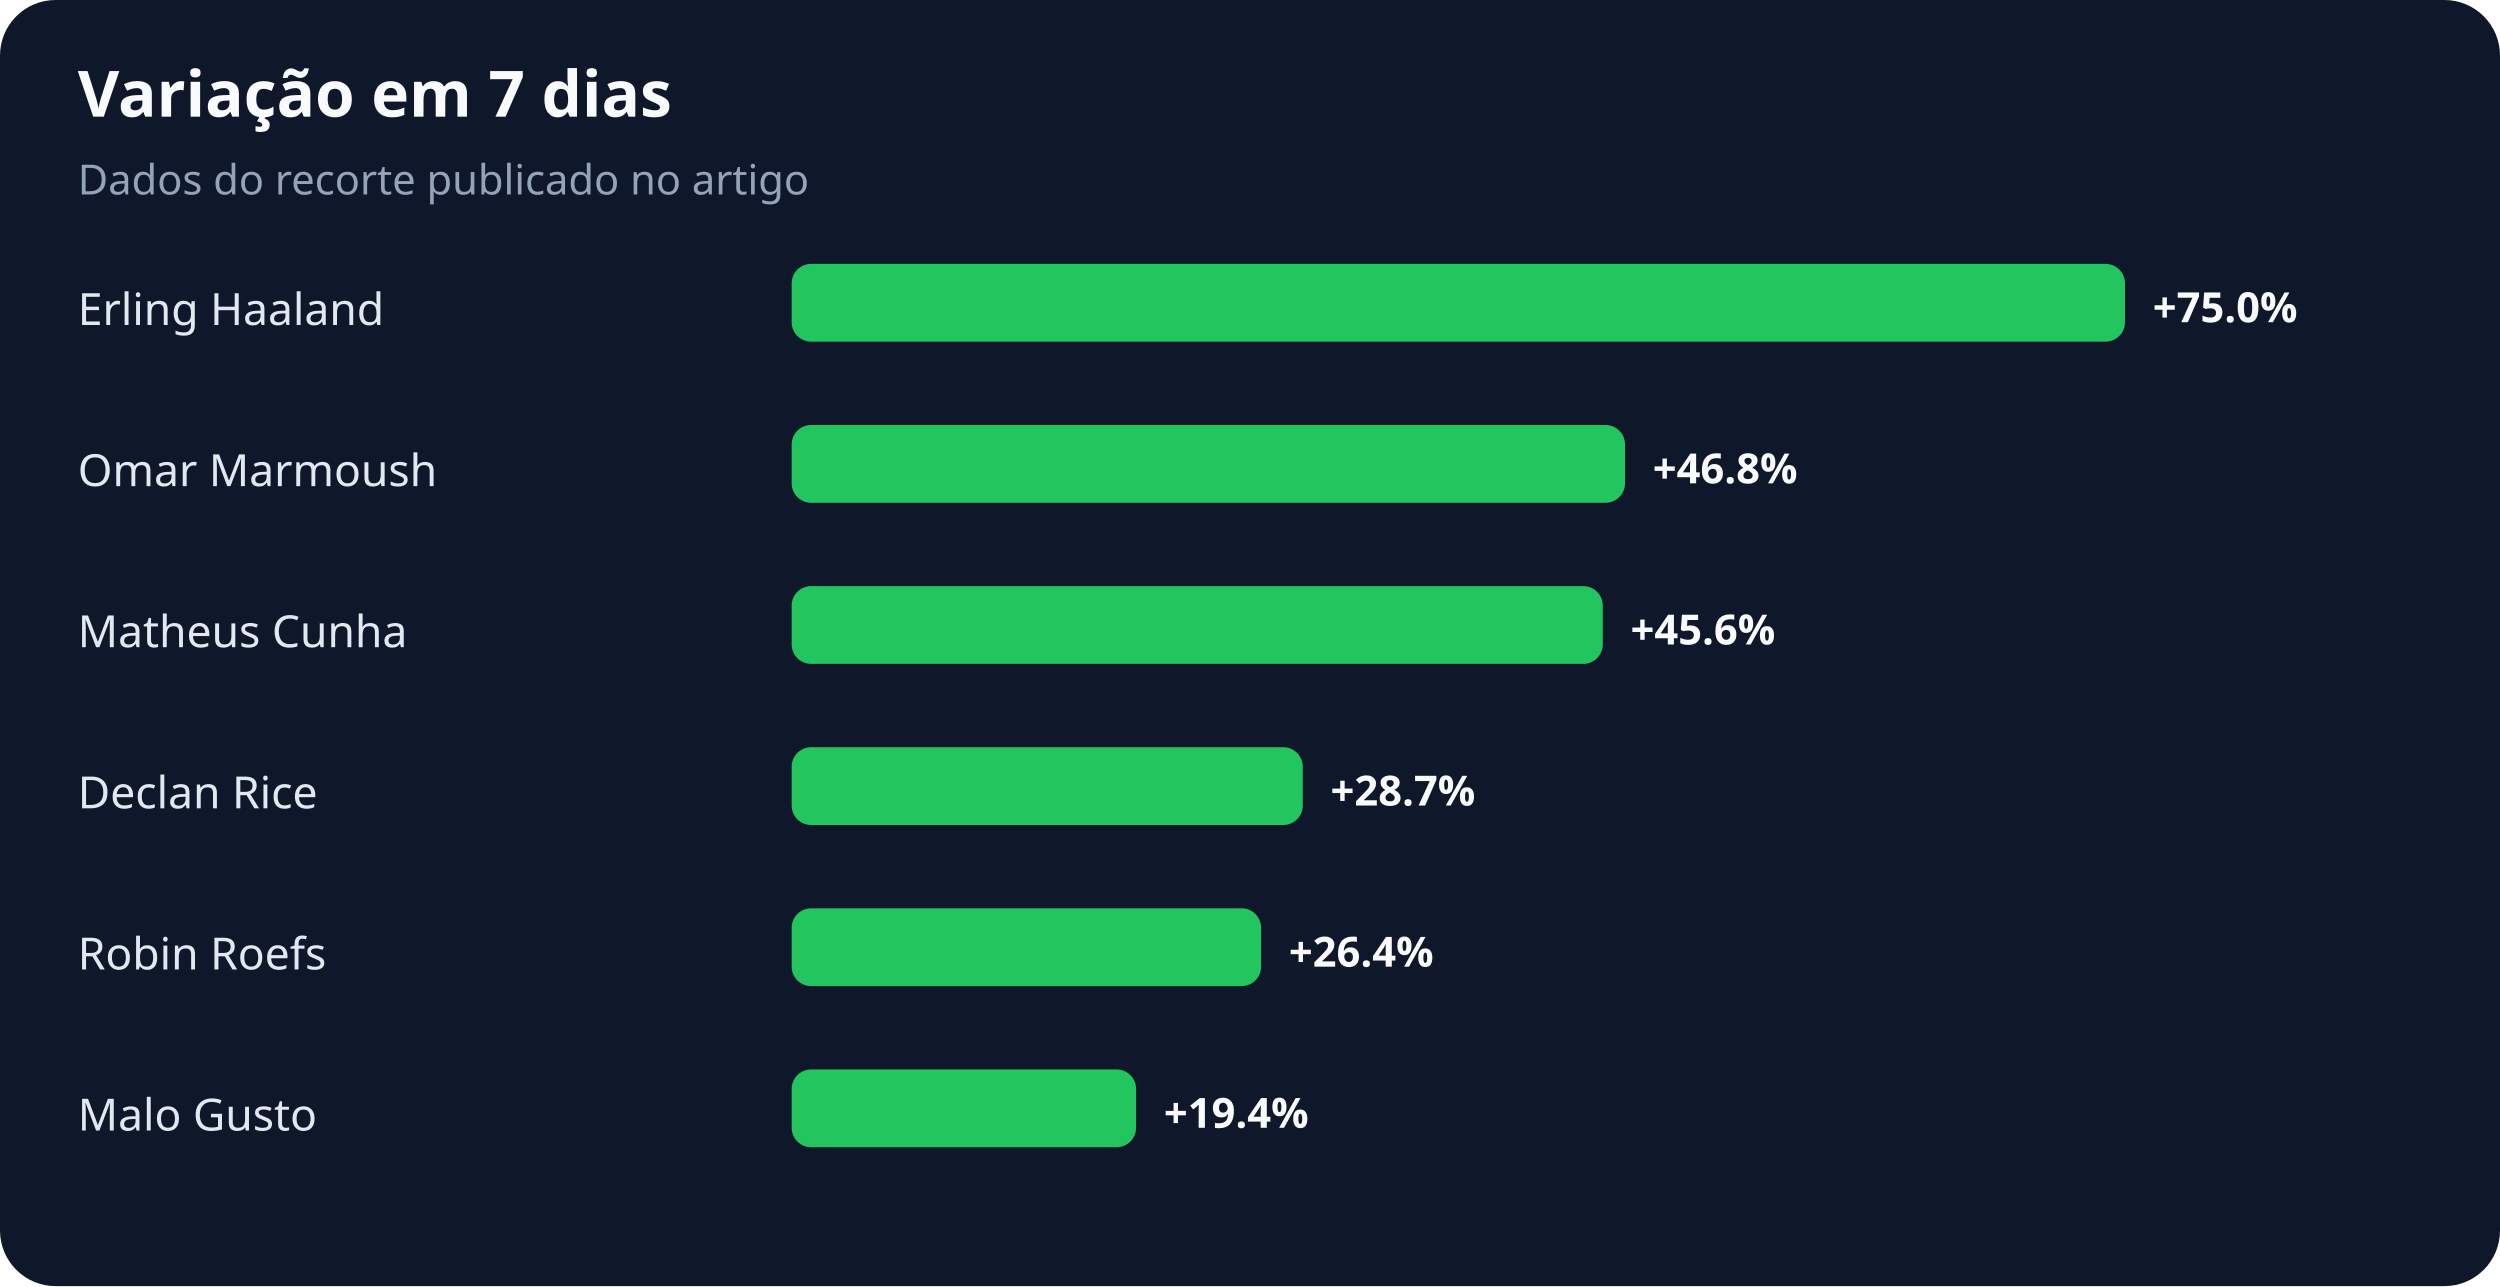
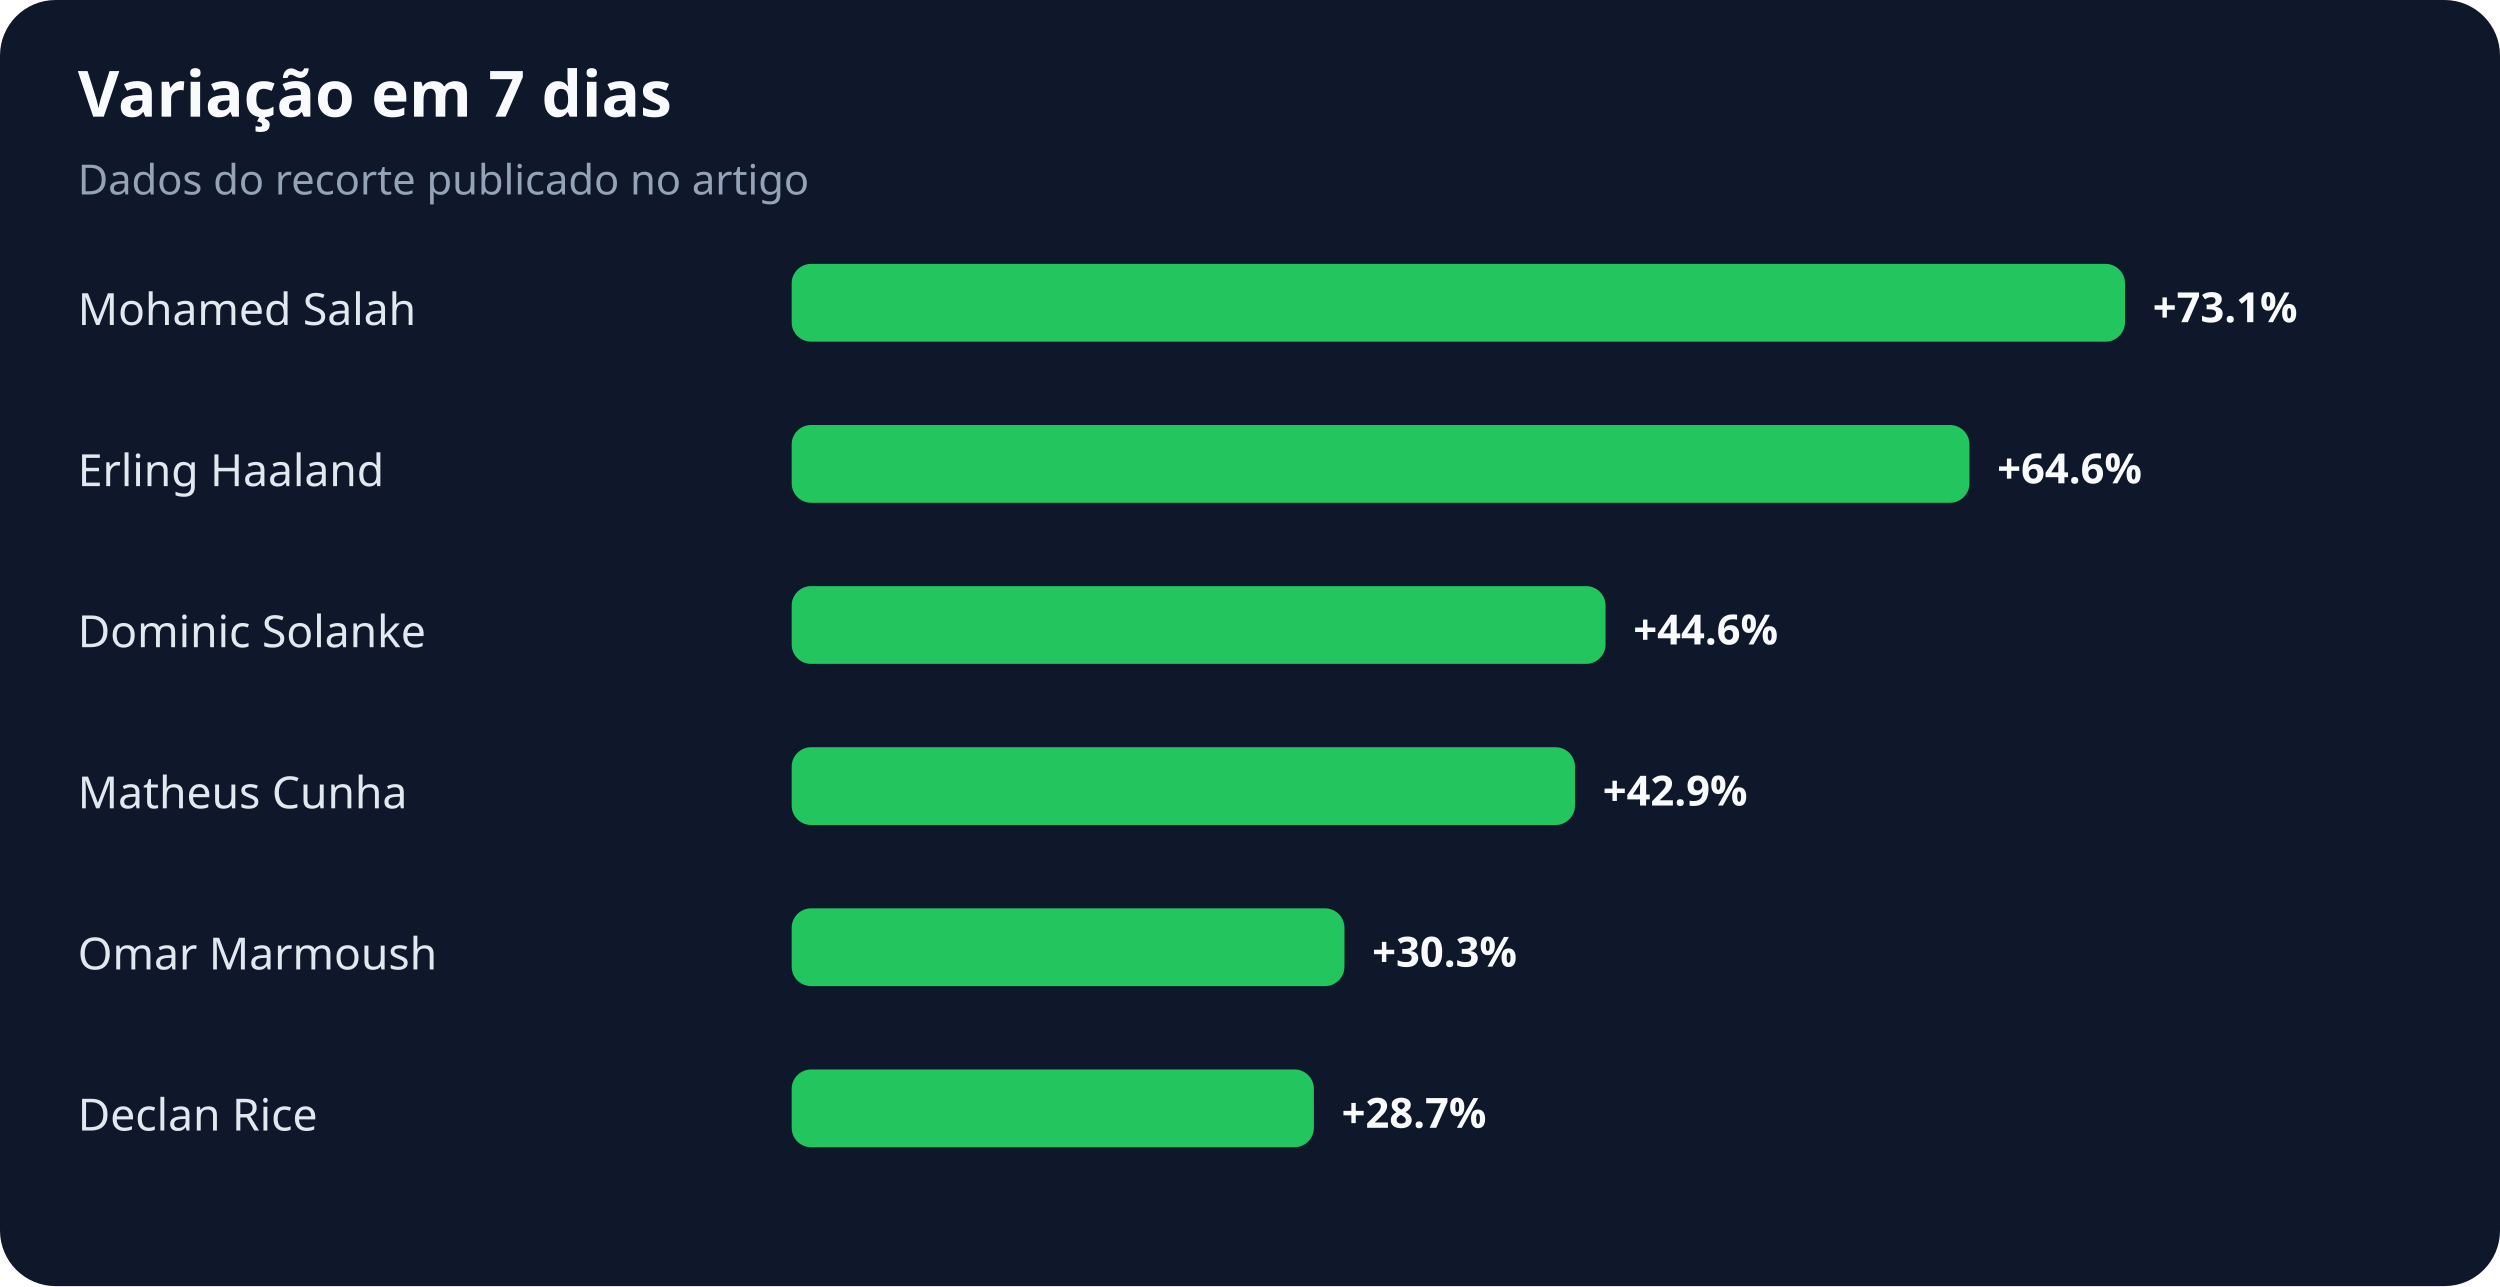
<svg xmlns="http://www.w3.org/2000/svg" width="900" height="463" viewBox="0 0 900 463" role="img" aria-labelledby="title desc">
  <rect width="100%" height="100%" rx="20" fill="#0f172a" />
  <text x="28" y="42" fill="#f8fafc" font-family="system-ui,sans-serif" font-size="23" font-weight="700">Variação em 7 dias</text>
  <text x="28" y="70" fill="#94a3b8" font-family="system-ui,sans-serif" font-size="15">Dados do recorte publicado no artigo</text>
-   <text x="28" y="117" fill="#e2e8f0" font-family="system-ui,sans-serif" font-size="16">Erling Haaland</text>
+   <text x="28" y="117" fill="#e2e8f0" font-family="system-ui,sans-serif" font-size="16">Mohamed Salah</text>
  <rect x="285" y="95" width="480" height="28" rx="7" fill="#22c55e" />
-   <text x="775" y="116" fill="#f8fafc" font-family="system-ui,sans-serif" font-size="15" font-weight="700">+75.0%</text>
-   <text x="28" y="175" fill="#e2e8f0" font-family="system-ui,sans-serif" font-size="16">Omar Marmoush</text>
-   <rect x="285" y="153" width="300" height="28" rx="7" fill="#22c55e" />
-   <text x="595" y="174" fill="#f8fafc" font-family="system-ui,sans-serif" font-size="15" font-weight="700">+46.8%</text>
-   <text x="28" y="233" fill="#e2e8f0" font-family="system-ui,sans-serif" font-size="16">Matheus Cunha</text>
-   <rect x="285" y="211" width="292" height="28" rx="7" fill="#22c55e" />
-   <text x="587" y="232" fill="#f8fafc" font-family="system-ui,sans-serif" font-size="15" font-weight="700">+45.6%</text>
-   <text x="28" y="291" fill="#e2e8f0" font-family="system-ui,sans-serif" font-size="16">Declan Rice</text>
-   <rect x="285" y="269" width="184" height="28" rx="7" fill="#22c55e" />
-   <text x="479" y="290" fill="#f8fafc" font-family="system-ui,sans-serif" font-size="15" font-weight="700">+28.7%</text>
-   <text x="28" y="349" fill="#e2e8f0" font-family="system-ui,sans-serif" font-size="16">Robin Roefs</text>
-   <rect x="285" y="327" width="169" height="28" rx="7" fill="#22c55e" />
-   <text x="464" y="348" fill="#f8fafc" font-family="system-ui,sans-serif" font-size="15" font-weight="700">+26.4%</text>
-   <text x="28" y="407" fill="#e2e8f0" font-family="system-ui,sans-serif" font-size="16">Malo Gusto</text>
-   <rect x="285" y="385" width="124" height="28" rx="7" fill="#22c55e" />
-   <text x="419" y="406" fill="#f8fafc" font-family="system-ui,sans-serif" font-size="15" font-weight="700">+19.4%</text>
+   <text x="775" y="116" fill="#f8fafc" font-family="system-ui,sans-serif" font-size="15" font-weight="700">+73.1%</text>
+   <text x="28" y="175" fill="#e2e8f0" font-family="system-ui,sans-serif" font-size="16">Erling Haaland</text>
+   <rect x="285" y="153" width="424" height="28" rx="7" fill="#22c55e" />
+   <text x="719" y="174" fill="#f8fafc" font-family="system-ui,sans-serif" font-size="15" font-weight="700">+64.6%</text>
+   <text x="28" y="233" fill="#e2e8f0" font-family="system-ui,sans-serif" font-size="16">Dominic Solanke</text>
+   <rect x="285" y="211" width="293" height="28" rx="7" fill="#22c55e" />
+   <text x="588" y="232" fill="#f8fafc" font-family="system-ui,sans-serif" font-size="15" font-weight="700">+44.6%</text>
+   <text x="28" y="291" fill="#e2e8f0" font-family="system-ui,sans-serif" font-size="16">Matheus Cunha</text>
+   <rect x="285" y="269" width="282" height="28" rx="7" fill="#22c55e" />
+   <text x="577" y="290" fill="#f8fafc" font-family="system-ui,sans-serif" font-size="15" font-weight="700">+42.9%</text>
+   <text x="28" y="349" fill="#e2e8f0" font-family="system-ui,sans-serif" font-size="16">Omar Marmoush</text>
+   <rect x="285" y="327" width="199" height="28" rx="7" fill="#22c55e" />
+   <text x="494" y="348" fill="#f8fafc" font-family="system-ui,sans-serif" font-size="15" font-weight="700">+30.3%</text>
+   <text x="28" y="407" fill="#e2e8f0" font-family="system-ui,sans-serif" font-size="16">Declan Rice</text>
+   <rect x="285" y="385" width="188" height="28" rx="7" fill="#22c55e" />
+   <text x="483" y="406" fill="#f8fafc" font-family="system-ui,sans-serif" font-size="15" font-weight="700">+28.7%</text>
</svg>
